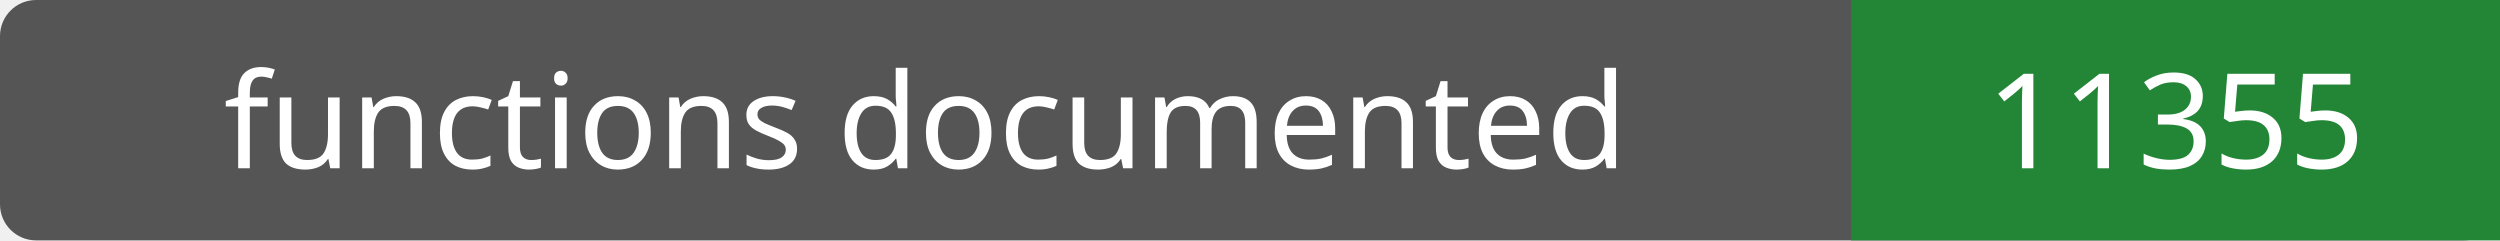
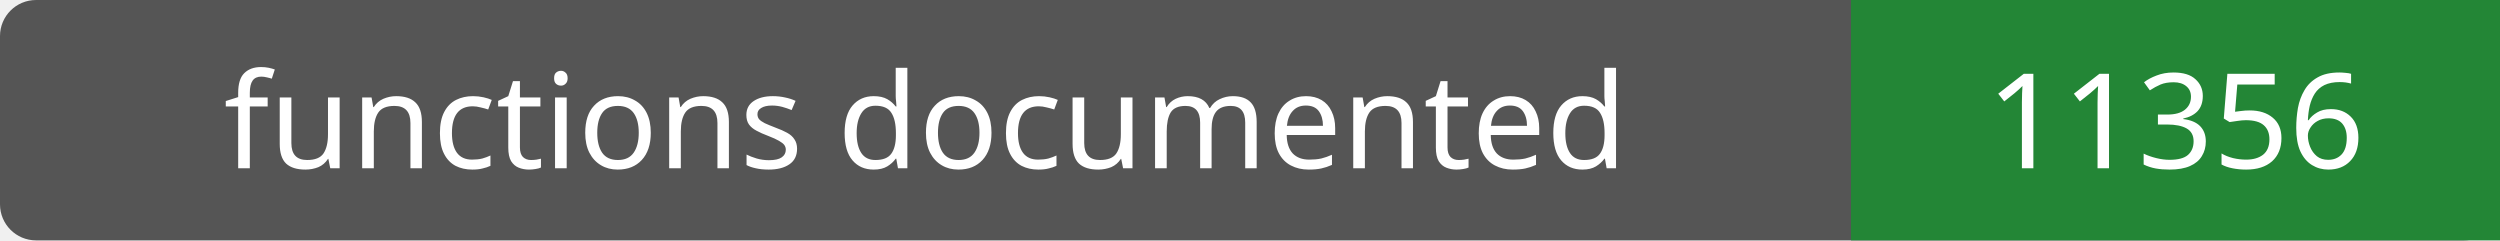
- <svg xmlns="http://www.w3.org/2000/svg" width="208" height="20" role="img" aria-label="functions documented: 11355">
+ <svg xmlns="http://www.w3.org/2000/svg" width="208" height="20" role="img" aria-label="functions documented: 11356">
  <rect width="208" height="20" rx="3" fill="#555" />
  <path fill="#238636" d="M154 0h54v20H154z" />
  <g fill="#fff" text-anchor="middle" font-family="Verdana,sans-serif" font-size="11">
    <text x="77.0" y="14">functions documented</text>
-     <text x="181.0" y="14">11355</text>
+     <text x="181.0" y="14">11356</text>
  </g>
</svg>
